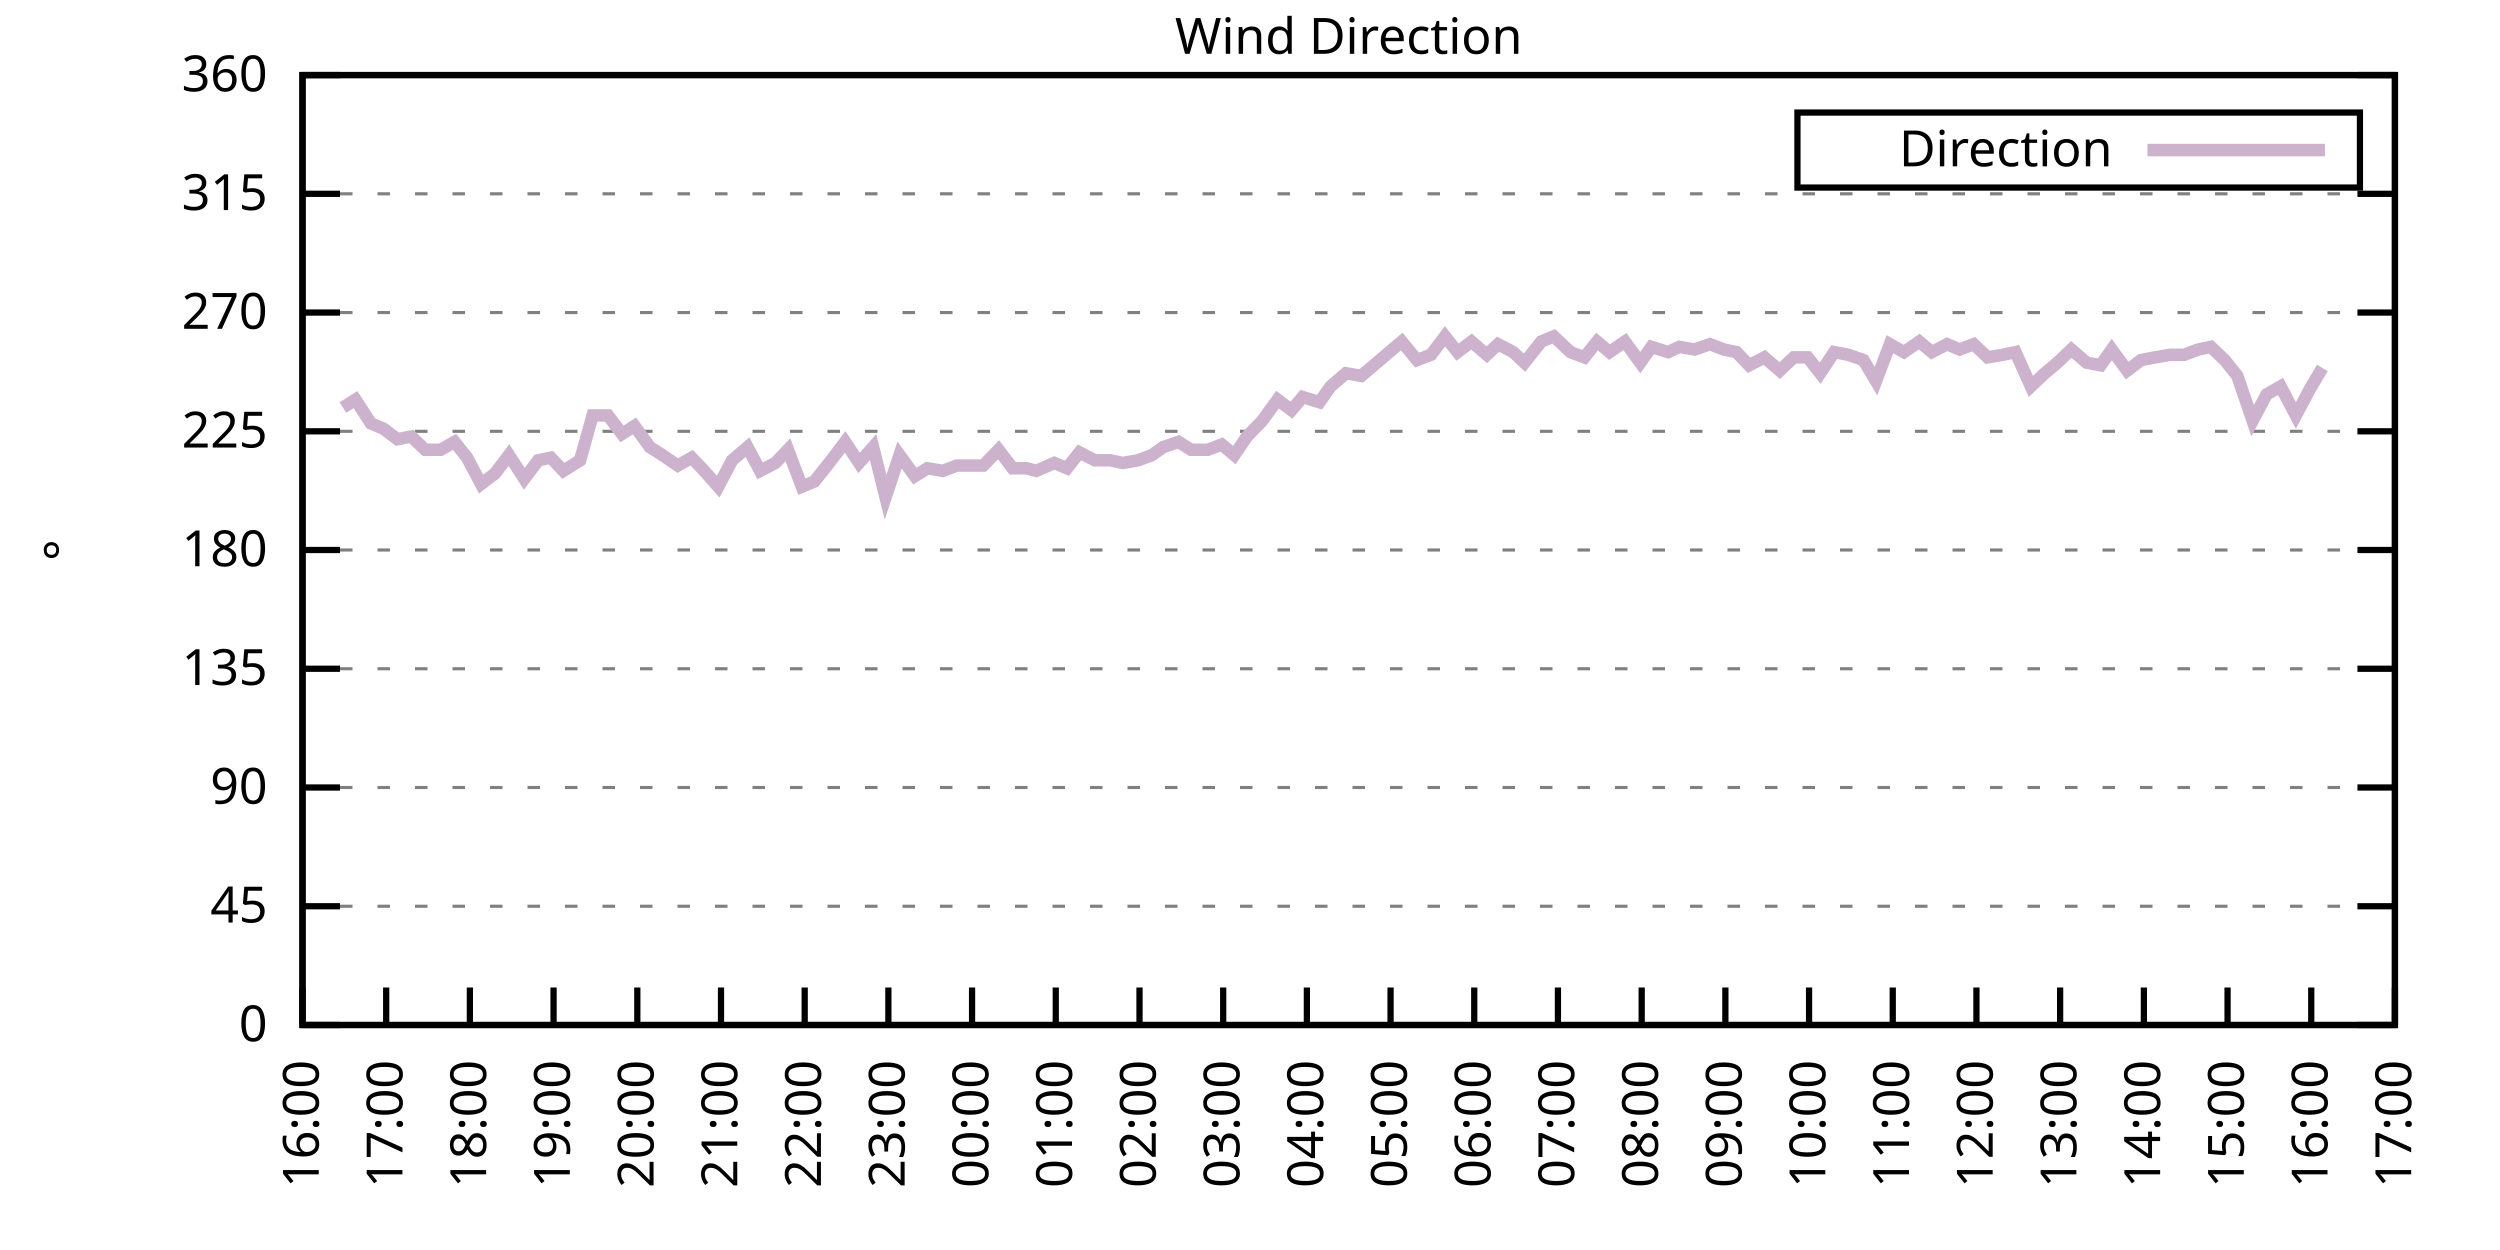
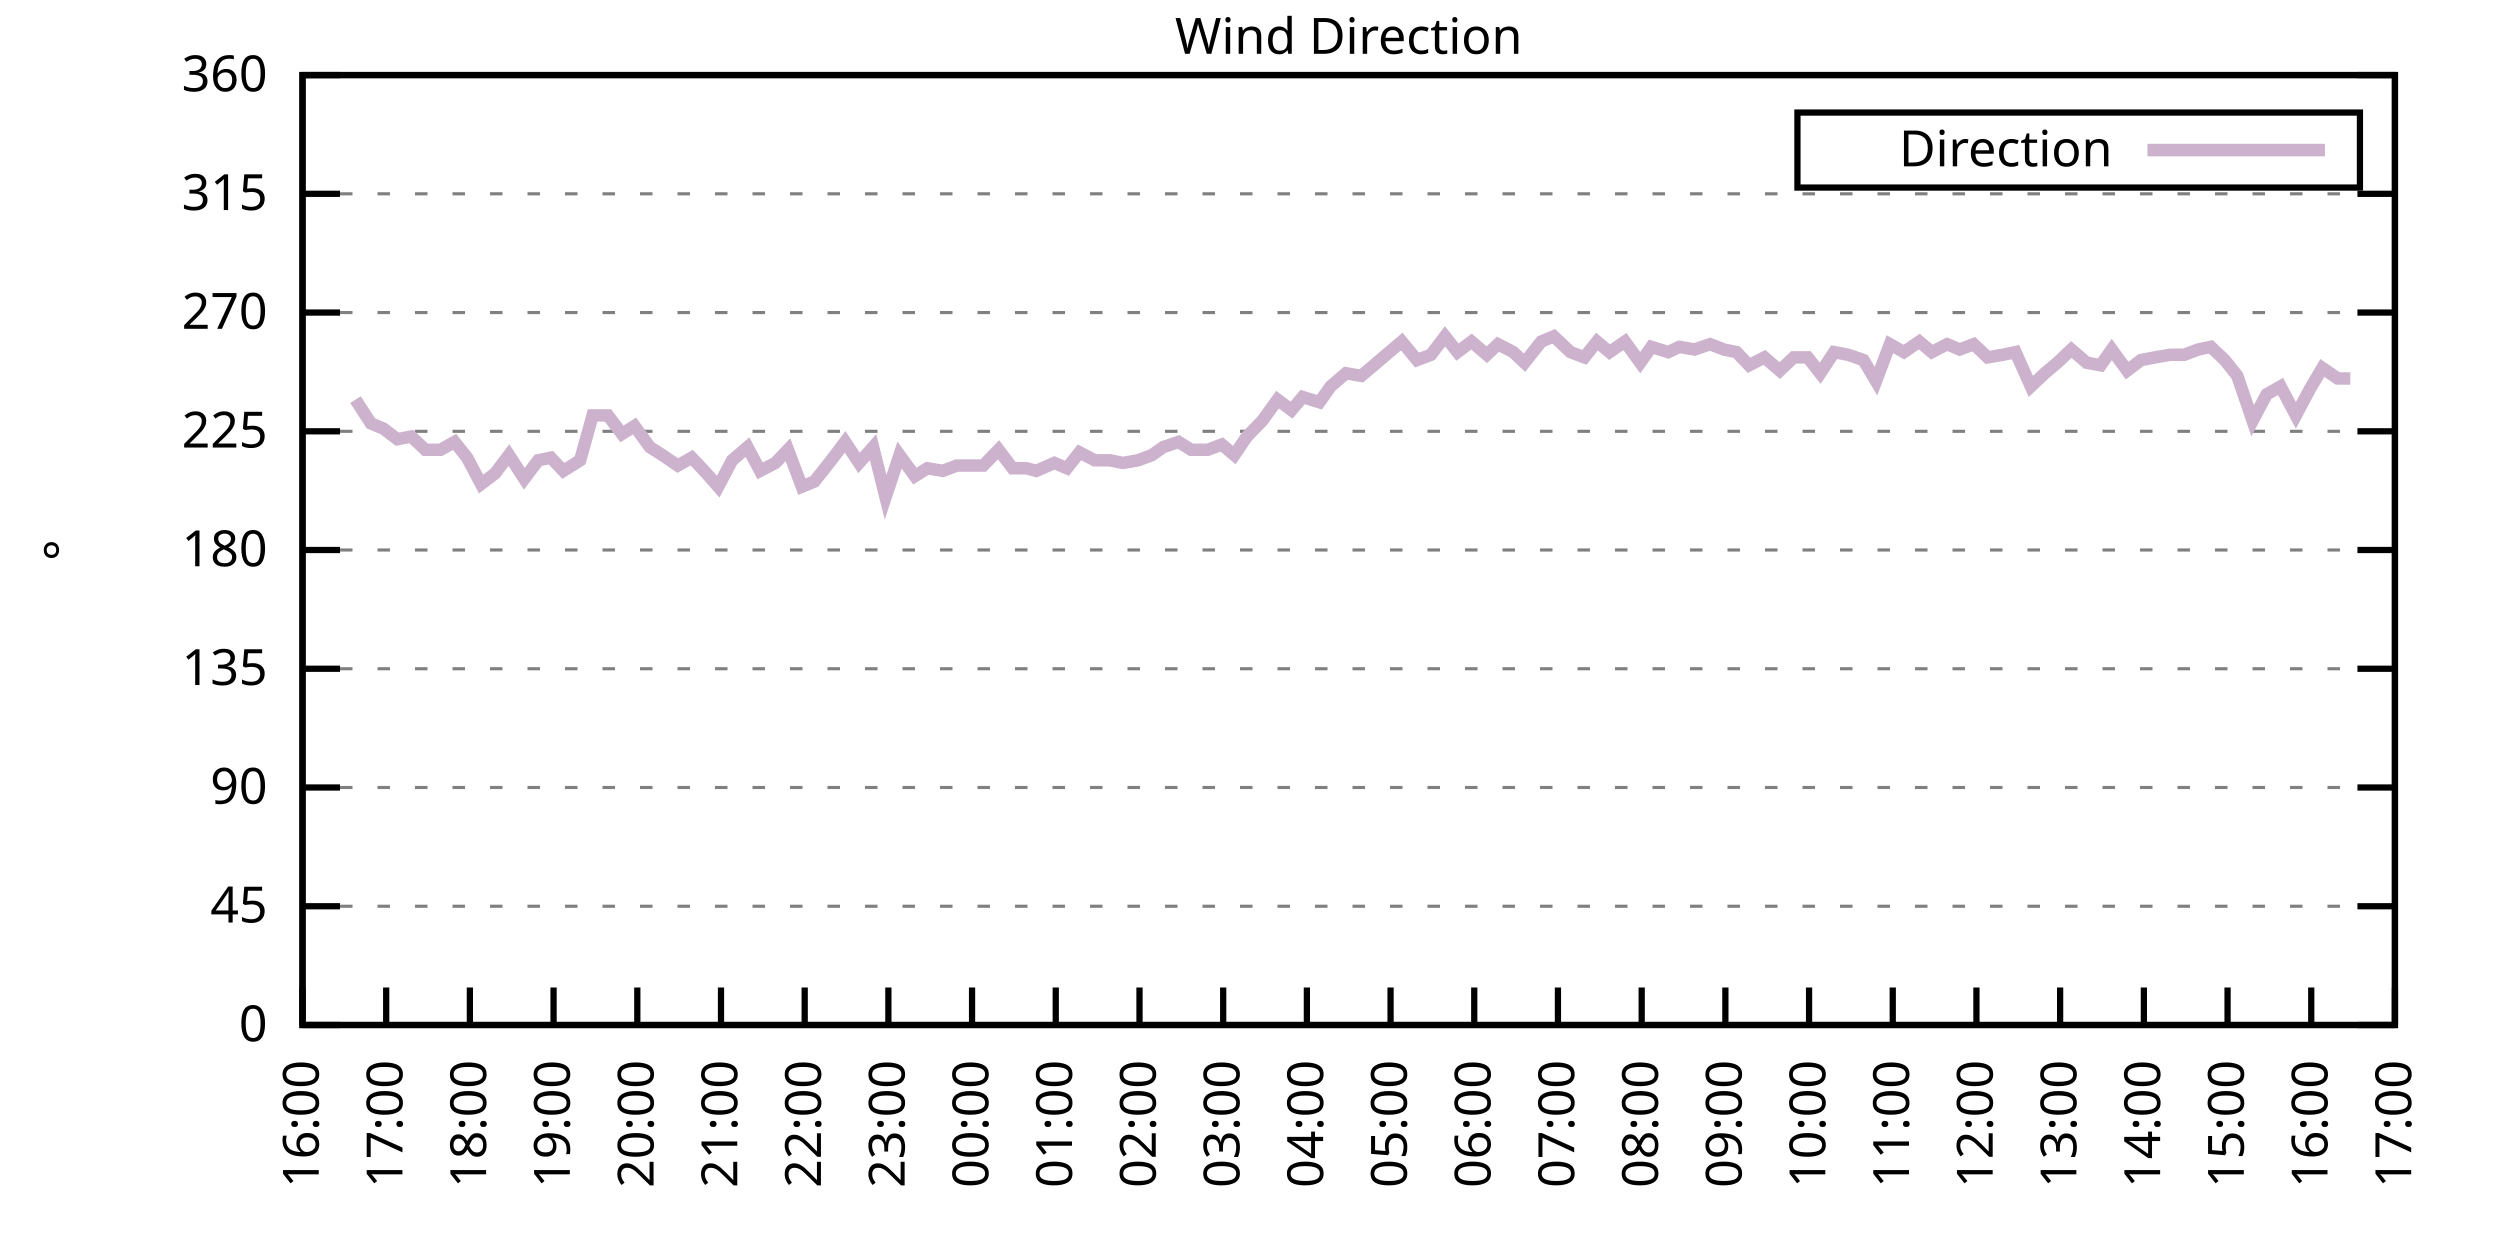
<svg xmlns="http://www.w3.org/2000/svg" xmlns:xlink="http://www.w3.org/1999/xlink" width="400" height="200" viewBox="0 0 400 200">
  <g id="gnuplot_canvas">
    <rect x="0" y="0" width="400" height="200" fill="none" />
    <defs>
      <circle id="gpDot" r="0.5" stroke-width="0.5" stroke="currentColor" />
      <path id="gpPt0" stroke-width="0.333" stroke="currentColor" d="M-1,0 h2 M0,-1 v2" />
      <path id="gpPt1" stroke-width="0.333" stroke="currentColor" d="M-1,-1 L1,1 M1,-1 L-1,1" />
      <path id="gpPt2" stroke-width="0.333" stroke="currentColor" d="M-1,0 L1,0 M0,-1 L0,1 M-1,-1 L1,1 M-1,1 L1,-1" />
      <rect id="gpPt3" stroke-width="0.333" stroke="currentColor" x="-1" y="-1" width="2" height="2" />
      <rect id="gpPt4" stroke-width="0.333" stroke="currentColor" fill="currentColor" x="-1" y="-1" width="2" height="2" />
      <circle id="gpPt5" stroke-width="0.333" stroke="currentColor" cx="0" cy="0" r="1" />
      <use xlink:href="#gpPt5" id="gpPt6" fill="currentColor" stroke="none" />
      <path id="gpPt7" stroke-width="0.333" stroke="currentColor" d="M0,-1.33 L-1.33,0.67 L1.33,0.67 z" />
      <use xlink:href="#gpPt7" id="gpPt8" fill="currentColor" stroke="none" />
      <use xlink:href="#gpPt7" id="gpPt9" stroke="currentColor" transform="rotate(180)" />
      <use xlink:href="#gpPt9" id="gpPt10" fill="currentColor" stroke="none" />
      <use xlink:href="#gpPt3" id="gpPt11" stroke="currentColor" transform="rotate(45)" />
      <use xlink:href="#gpPt11" id="gpPt12" fill="currentColor" stroke="none" />
      <path id="gpPt13" stroke-width="0.333" stroke="currentColor" d="M0,1.330 L1.265,0.411 L0.782,-1.067 L-0.782,-1.076 L-1.265,0.411 z" />
      <use xlink:href="#gpPt13" id="gpPt14" fill="currentColor" stroke="none" />
      <filter id="textbox" filterUnits="objectBoundingBox" x="0" y="0" height="1" width="1">
        <feFlood flood-color="white" flood-opacity="1" result="bgnd" />
        <feComposite in="SourceGraphic" in2="bgnd" operator="atop" />
      </filter>
      <filter id="greybox" filterUnits="objectBoundingBox" x="0" y="0" height="1" width="1">
        <feFlood flood-color="lightgrey" flood-opacity="1" result="grey" />
        <feComposite in="SourceGraphic" in2="grey" operator="atop" />
      </filter>
    </defs>
    <g fill="none" color="white" stroke="currentColor" stroke-width="1.00" stroke-linecap="butt" stroke-linejoin="miter">
</g>
    <g fill="none" color="black" stroke="currentColor" stroke-width="1.00" stroke-linecap="butt" stroke-linejoin="miter">
      <g stroke="none" shape-rendering="crispEdges">
        <polygon fill="rgb(255, 255, 255)" points="48.40,164.00 383.18,164.00 383.18,12.02 48.40,12.02 " />
      </g>
    </g>
    <g fill="none" color="black" stroke="currentColor" stroke-width="1.00" stroke-linecap="butt" stroke-linejoin="miter">
</g>
    <g fill="none" color="black" stroke="black" stroke-width="0.50" stroke-linecap="butt" stroke-linejoin="miter">
</g>
    <g fill="none" color="gray" stroke="currentColor" stroke-width="0.50" stroke-linecap="butt" stroke-linejoin="miter">
      <path stroke="gray" stroke-dasharray="2,4" class="gridline" d="M48.40,164.00 L383.19,164.00  " />
    </g>
    <g fill="none" color="gray" stroke="gray" stroke-width="1.00" stroke-linecap="butt" stroke-linejoin="miter">
</g>
    <g fill="none" color="black" stroke="currentColor" stroke-width="1.00" stroke-linecap="butt" stroke-linejoin="miter">
      <path stroke="black" d="M48.40,164.00 L54.40,164.00 M383.19,164.00 L377.19,164.00  " />
      <g transform="translate(42.80,166.60)" stroke="none" fill="black" font-family="Sans" font-size="8.00" text-anchor="end">
        <text>
          <tspan font-family="Sans"> 0</tspan>
        </text>
      </g>
    </g>
    <g fill="none" color="black" stroke="currentColor" stroke-width="1.00" stroke-linecap="butt" stroke-linejoin="miter">
</g>
    <g fill="none" color="black" stroke="black" stroke-width="0.50" stroke-linecap="butt" stroke-linejoin="miter">
</g>
    <g fill="none" color="gray" stroke="currentColor" stroke-width="0.50" stroke-linecap="butt" stroke-linejoin="miter">
      <path stroke="gray" stroke-dasharray="2,4" class="gridline" d="M48.40,145.00 L383.19,145.00  " />
    </g>
    <g fill="none" color="gray" stroke="gray" stroke-width="1.00" stroke-linecap="butt" stroke-linejoin="miter">
</g>
    <g fill="none" color="black" stroke="currentColor" stroke-width="1.00" stroke-linecap="butt" stroke-linejoin="miter">
      <path stroke="black" d="M48.40,145.00 L54.40,145.00 M383.19,145.00 L377.19,145.00  " />
      <g transform="translate(42.80,147.60)" stroke="none" fill="black" font-family="Sans" font-size="8.00" text-anchor="end">
        <text>
          <tspan font-family="Sans"> 45</tspan>
        </text>
      </g>
    </g>
    <g fill="none" color="black" stroke="currentColor" stroke-width="1.00" stroke-linecap="butt" stroke-linejoin="miter">
</g>
    <g fill="none" color="black" stroke="black" stroke-width="0.50" stroke-linecap="butt" stroke-linejoin="miter">
</g>
    <g fill="none" color="gray" stroke="currentColor" stroke-width="0.50" stroke-linecap="butt" stroke-linejoin="miter">
      <path stroke="gray" stroke-dasharray="2,4" class="gridline" d="M48.40,126.00 L383.19,126.00  " />
    </g>
    <g fill="none" color="gray" stroke="gray" stroke-width="1.00" stroke-linecap="butt" stroke-linejoin="miter">
</g>
    <g fill="none" color="black" stroke="currentColor" stroke-width="1.00" stroke-linecap="butt" stroke-linejoin="miter">
      <path stroke="black" d="M48.40,126.00 L54.40,126.00 M383.19,126.00 L377.19,126.00  " />
      <g transform="translate(42.80,128.60)" stroke="none" fill="black" font-family="Sans" font-size="8.00" text-anchor="end">
        <text>
          <tspan font-family="Sans"> 90</tspan>
        </text>
      </g>
    </g>
    <g fill="none" color="black" stroke="currentColor" stroke-width="1.00" stroke-linecap="butt" stroke-linejoin="miter">
</g>
    <g fill="none" color="black" stroke="black" stroke-width="0.50" stroke-linecap="butt" stroke-linejoin="miter">
</g>
    <g fill="none" color="gray" stroke="currentColor" stroke-width="0.50" stroke-linecap="butt" stroke-linejoin="miter">
      <path stroke="gray" stroke-dasharray="2,4" class="gridline" d="M48.40,107.00 L383.19,107.00  " />
    </g>
    <g fill="none" color="gray" stroke="gray" stroke-width="1.00" stroke-linecap="butt" stroke-linejoin="miter">
</g>
    <g fill="none" color="black" stroke="currentColor" stroke-width="1.00" stroke-linecap="butt" stroke-linejoin="miter">
      <path stroke="black" d="M48.40,107.00 L54.40,107.00 M383.19,107.00 L377.19,107.00  " />
      <g transform="translate(42.80,109.60)" stroke="none" fill="black" font-family="Sans" font-size="8.00" text-anchor="end">
        <text>
          <tspan font-family="Sans"> 135</tspan>
        </text>
      </g>
    </g>
    <g fill="none" color="black" stroke="currentColor" stroke-width="1.00" stroke-linecap="butt" stroke-linejoin="miter">
</g>
    <g fill="none" color="black" stroke="black" stroke-width="0.50" stroke-linecap="butt" stroke-linejoin="miter">
</g>
    <g fill="none" color="gray" stroke="currentColor" stroke-width="0.50" stroke-linecap="butt" stroke-linejoin="miter">
      <path stroke="gray" stroke-dasharray="2,4" class="gridline" d="M48.40,88.00 L383.19,88.00  " />
    </g>
    <g fill="none" color="gray" stroke="gray" stroke-width="1.00" stroke-linecap="butt" stroke-linejoin="miter">
</g>
    <g fill="none" color="black" stroke="currentColor" stroke-width="1.00" stroke-linecap="butt" stroke-linejoin="miter">
      <path stroke="black" d="M48.40,88.00 L54.40,88.00 M383.19,88.00 L377.19,88.00  " />
      <g transform="translate(42.80,90.60)" stroke="none" fill="black" font-family="Sans" font-size="8.00" text-anchor="end">
        <text>
          <tspan font-family="Sans"> 180</tspan>
        </text>
      </g>
    </g>
    <g fill="none" color="black" stroke="currentColor" stroke-width="1.00" stroke-linecap="butt" stroke-linejoin="miter">
</g>
    <g fill="none" color="black" stroke="black" stroke-width="0.50" stroke-linecap="butt" stroke-linejoin="miter">
</g>
    <g fill="none" color="gray" stroke="currentColor" stroke-width="0.50" stroke-linecap="butt" stroke-linejoin="miter">
      <path stroke="gray" stroke-dasharray="2,4" class="gridline" d="M48.40,69.01 L383.19,69.01  " />
    </g>
    <g fill="none" color="gray" stroke="gray" stroke-width="1.00" stroke-linecap="butt" stroke-linejoin="miter">
</g>
    <g fill="none" color="black" stroke="currentColor" stroke-width="1.00" stroke-linecap="butt" stroke-linejoin="miter">
      <path stroke="black" d="M48.40,69.01 L54.40,69.01 M383.19,69.01 L377.19,69.01  " />
      <g transform="translate(42.80,71.61)" stroke="none" fill="black" font-family="Sans" font-size="8.00" text-anchor="end">
        <text>
          <tspan font-family="Sans"> 225</tspan>
        </text>
      </g>
    </g>
    <g fill="none" color="black" stroke="currentColor" stroke-width="1.00" stroke-linecap="butt" stroke-linejoin="miter">
</g>
    <g fill="none" color="black" stroke="black" stroke-width="0.50" stroke-linecap="butt" stroke-linejoin="miter">
</g>
    <g fill="none" color="gray" stroke="currentColor" stroke-width="0.50" stroke-linecap="butt" stroke-linejoin="miter">
      <path stroke="gray" stroke-dasharray="2,4" class="gridline" d="M48.40,50.01 L383.19,50.01  " />
    </g>
    <g fill="none" color="gray" stroke="gray" stroke-width="1.00" stroke-linecap="butt" stroke-linejoin="miter">
</g>
    <g fill="none" color="black" stroke="currentColor" stroke-width="1.00" stroke-linecap="butt" stroke-linejoin="miter">
      <path stroke="black" d="M48.40,50.01 L54.40,50.01 M383.19,50.01 L377.19,50.01  " />
      <g transform="translate(42.80,52.61)" stroke="none" fill="black" font-family="Sans" font-size="8.00" text-anchor="end">
        <text>
          <tspan font-family="Sans"> 270</tspan>
        </text>
      </g>
    </g>
    <g fill="none" color="black" stroke="currentColor" stroke-width="1.00" stroke-linecap="butt" stroke-linejoin="miter">
</g>
    <g fill="none" color="black" stroke="black" stroke-width="0.50" stroke-linecap="butt" stroke-linejoin="miter">
</g>
    <g fill="none" color="gray" stroke="currentColor" stroke-width="0.50" stroke-linecap="butt" stroke-linejoin="miter">
      <path stroke="gray" stroke-dasharray="2,4" class="gridline" d="M48.40,31.01 L383.19,31.01  " />
    </g>
    <g fill="none" color="gray" stroke="gray" stroke-width="1.00" stroke-linecap="butt" stroke-linejoin="miter">
</g>
    <g fill="none" color="black" stroke="currentColor" stroke-width="1.00" stroke-linecap="butt" stroke-linejoin="miter">
      <path stroke="black" d="M48.40,31.01 L54.40,31.01 M383.19,31.01 L377.19,31.01  " />
      <g transform="translate(42.80,33.61)" stroke="none" fill="black" font-family="Sans" font-size="8.00" text-anchor="end">
        <text>
          <tspan font-family="Sans"> 315</tspan>
        </text>
      </g>
    </g>
    <g fill="none" color="black" stroke="currentColor" stroke-width="1.00" stroke-linecap="butt" stroke-linejoin="miter">
</g>
    <g fill="none" color="black" stroke="black" stroke-width="0.50" stroke-linecap="butt" stroke-linejoin="miter">
</g>
    <g fill="none" color="gray" stroke="currentColor" stroke-width="0.50" stroke-linecap="butt" stroke-linejoin="miter">
      <path stroke="gray" stroke-dasharray="2,4" class="gridline" d="M48.40,12.01 L383.19,12.01  " />
    </g>
    <g fill="none" color="gray" stroke="gray" stroke-width="1.00" stroke-linecap="butt" stroke-linejoin="miter">
</g>
    <g fill="none" color="black" stroke="currentColor" stroke-width="1.00" stroke-linecap="butt" stroke-linejoin="miter">
      <path stroke="black" d="M48.40,12.01 L54.40,12.01 M383.19,12.01 L377.19,12.01  " />
      <g transform="translate(42.80,14.61)" stroke="none" fill="black" font-family="Sans" font-size="8.00" text-anchor="end">
        <text>
          <tspan font-family="Sans"> 360</tspan>
        </text>
      </g>
    </g>
    <g fill="none" color="black" stroke="currentColor" stroke-width="1.00" stroke-linecap="butt" stroke-linejoin="miter">
      <path stroke="black" d="M48.40,164.00 L48.40,158.00  " />
      <g transform="translate(51.00,169.60) rotate(270.00)" stroke="none" fill="black" font-family="Sans" font-size="8.00" text-anchor="end">
        <text>
          <tspan font-family="Sans">16:00</tspan>
        </text>
      </g>
    </g>
    <g fill="none" color="black" stroke="currentColor" stroke-width="1.00" stroke-linecap="butt" stroke-linejoin="miter">
      <path stroke="black" d="M61.79,164.00 L61.79,158.00  " />
      <g transform="translate(64.39,169.60) rotate(270.00)" stroke="none" fill="black" font-family="Sans" font-size="8.00" text-anchor="end">
        <text>
          <tspan font-family="Sans">17:00</tspan>
        </text>
      </g>
    </g>
    <g fill="none" color="black" stroke="currentColor" stroke-width="1.00" stroke-linecap="butt" stroke-linejoin="miter">
      <path stroke="black" d="M75.18,164.00 L75.18,158.00  " />
      <g transform="translate(77.78,169.60) rotate(270.00)" stroke="none" fill="black" font-family="Sans" font-size="8.00" text-anchor="end">
        <text>
          <tspan font-family="Sans">18:00</tspan>
        </text>
      </g>
    </g>
    <g fill="none" color="black" stroke="currentColor" stroke-width="1.00" stroke-linecap="butt" stroke-linejoin="miter">
      <path stroke="black" d="M88.57,164.00 L88.57,158.00  " />
      <g transform="translate(91.17,169.60) rotate(270.00)" stroke="none" fill="black" font-family="Sans" font-size="8.00" text-anchor="end">
        <text>
          <tspan font-family="Sans">19:00</tspan>
        </text>
      </g>
    </g>
    <g fill="none" color="black" stroke="currentColor" stroke-width="1.00" stroke-linecap="butt" stroke-linejoin="miter">
      <path stroke="black" d="M101.97,164.00 L101.97,158.00  " />
      <g transform="translate(104.57,169.60) rotate(270.00)" stroke="none" fill="black" font-family="Sans" font-size="8.00" text-anchor="end">
        <text>
          <tspan font-family="Sans">20:00</tspan>
        </text>
      </g>
    </g>
    <g fill="none" color="black" stroke="currentColor" stroke-width="1.00" stroke-linecap="butt" stroke-linejoin="miter">
      <path stroke="black" d="M115.36,164.00 L115.36,158.00  " />
      <g transform="translate(117.96,169.60) rotate(270.00)" stroke="none" fill="black" font-family="Sans" font-size="8.00" text-anchor="end">
        <text>
          <tspan font-family="Sans">21:00</tspan>
        </text>
      </g>
    </g>
    <g fill="none" color="black" stroke="currentColor" stroke-width="1.00" stroke-linecap="butt" stroke-linejoin="miter">
      <path stroke="black" d="M128.75,164.00 L128.75,158.00  " />
      <g transform="translate(131.35,169.60) rotate(270.00)" stroke="none" fill="black" font-family="Sans" font-size="8.00" text-anchor="end">
        <text>
          <tspan font-family="Sans">22:00</tspan>
        </text>
      </g>
    </g>
    <g fill="none" color="black" stroke="currentColor" stroke-width="1.00" stroke-linecap="butt" stroke-linejoin="miter">
      <path stroke="black" d="M142.14,164.00 L142.14,158.00  " />
      <g transform="translate(144.74,169.60) rotate(270.00)" stroke="none" fill="black" font-family="Sans" font-size="8.00" text-anchor="end">
        <text>
          <tspan font-family="Sans">23:00</tspan>
        </text>
      </g>
    </g>
    <g fill="none" color="black" stroke="currentColor" stroke-width="1.00" stroke-linecap="butt" stroke-linejoin="miter">
      <path stroke="black" d="M155.53,164.00 L155.53,158.00  " />
      <g transform="translate(158.13,169.60) rotate(270.00)" stroke="none" fill="black" font-family="Sans" font-size="8.00" text-anchor="end">
        <text>
          <tspan font-family="Sans">00:00</tspan>
        </text>
      </g>
    </g>
    <g fill="none" color="black" stroke="currentColor" stroke-width="1.00" stroke-linecap="butt" stroke-linejoin="miter">
      <path stroke="black" d="M168.92,164.00 L168.92,158.00  " />
      <g transform="translate(171.52,169.60) rotate(270.00)" stroke="none" fill="black" font-family="Sans" font-size="8.00" text-anchor="end">
        <text>
          <tspan font-family="Sans">01:00</tspan>
        </text>
      </g>
    </g>
    <g fill="none" color="black" stroke="currentColor" stroke-width="1.00" stroke-linecap="butt" stroke-linejoin="miter">
      <path stroke="black" d="M182.32,164.00 L182.32,158.00  " />
      <g transform="translate(184.92,169.60) rotate(270.00)" stroke="none" fill="black" font-family="Sans" font-size="8.00" text-anchor="end">
        <text>
          <tspan font-family="Sans">02:00</tspan>
        </text>
      </g>
    </g>
    <g fill="none" color="black" stroke="currentColor" stroke-width="1.00" stroke-linecap="butt" stroke-linejoin="miter">
      <path stroke="black" d="M195.71,164.00 L195.71,158.00  " />
      <g transform="translate(198.31,169.60) rotate(270.00)" stroke="none" fill="black" font-family="Sans" font-size="8.00" text-anchor="end">
        <text>
          <tspan font-family="Sans">03:00</tspan>
        </text>
      </g>
    </g>
    <g fill="none" color="black" stroke="currentColor" stroke-width="1.00" stroke-linecap="butt" stroke-linejoin="miter">
      <path stroke="black" d="M209.10,164.00 L209.10,158.00  " />
      <g transform="translate(211.70,169.60) rotate(270.00)" stroke="none" fill="black" font-family="Sans" font-size="8.00" text-anchor="end">
        <text>
          <tspan font-family="Sans">04:00</tspan>
        </text>
      </g>
    </g>
    <g fill="none" color="black" stroke="currentColor" stroke-width="1.00" stroke-linecap="butt" stroke-linejoin="miter">
      <path stroke="black" d="M222.49,164.00 L222.49,158.00  " />
      <g transform="translate(225.09,169.60) rotate(270.00)" stroke="none" fill="black" font-family="Sans" font-size="8.00" text-anchor="end">
        <text>
          <tspan font-family="Sans">05:00</tspan>
        </text>
      </g>
    </g>
    <g fill="none" color="black" stroke="currentColor" stroke-width="1.00" stroke-linecap="butt" stroke-linejoin="miter">
      <path stroke="black" d="M235.88,164.00 L235.88,158.00  " />
      <g transform="translate(238.48,169.60) rotate(270.00)" stroke="none" fill="black" font-family="Sans" font-size="8.00" text-anchor="end">
        <text>
          <tspan font-family="Sans">06:00</tspan>
        </text>
      </g>
    </g>
    <g fill="none" color="black" stroke="currentColor" stroke-width="1.00" stroke-linecap="butt" stroke-linejoin="miter">
      <path stroke="black" d="M249.27,164.00 L249.27,158.00  " />
      <g transform="translate(251.87,169.60) rotate(270.00)" stroke="none" fill="black" font-family="Sans" font-size="8.00" text-anchor="end">
        <text>
          <tspan font-family="Sans">07:00</tspan>
        </text>
      </g>
    </g>
    <g fill="none" color="black" stroke="currentColor" stroke-width="1.00" stroke-linecap="butt" stroke-linejoin="miter">
      <path stroke="black" d="M262.67,164.00 L262.67,158.00  " />
      <g transform="translate(265.27,169.60) rotate(270.00)" stroke="none" fill="black" font-family="Sans" font-size="8.00" text-anchor="end">
        <text>
          <tspan font-family="Sans">08:00</tspan>
        </text>
      </g>
    </g>
    <g fill="none" color="black" stroke="currentColor" stroke-width="1.00" stroke-linecap="butt" stroke-linejoin="miter">
      <path stroke="black" d="M276.06,164.00 L276.06,158.00  " />
      <g transform="translate(278.66,169.60) rotate(270.00)" stroke="none" fill="black" font-family="Sans" font-size="8.00" text-anchor="end">
        <text>
          <tspan font-family="Sans">09:00</tspan>
        </text>
      </g>
    </g>
    <g fill="none" color="black" stroke="currentColor" stroke-width="1.00" stroke-linecap="butt" stroke-linejoin="miter">
      <path stroke="black" d="M289.45,164.00 L289.45,158.00  " />
      <g transform="translate(292.05,169.60) rotate(270.00)" stroke="none" fill="black" font-family="Sans" font-size="8.00" text-anchor="end">
        <text>
          <tspan font-family="Sans">10:00</tspan>
        </text>
      </g>
    </g>
    <g fill="none" color="black" stroke="currentColor" stroke-width="1.00" stroke-linecap="butt" stroke-linejoin="miter">
      <path stroke="black" d="M302.84,164.00 L302.84,158.00  " />
      <g transform="translate(305.44,169.60) rotate(270.00)" stroke="none" fill="black" font-family="Sans" font-size="8.00" text-anchor="end">
        <text>
          <tspan font-family="Sans">11:00</tspan>
        </text>
      </g>
    </g>
    <g fill="none" color="black" stroke="currentColor" stroke-width="1.00" stroke-linecap="butt" stroke-linejoin="miter">
      <path stroke="black" d="M316.23,164.00 L316.23,158.00  " />
      <g transform="translate(318.83,169.60) rotate(270.00)" stroke="none" fill="black" font-family="Sans" font-size="8.00" text-anchor="end">
        <text>
          <tspan font-family="Sans">12:00</tspan>
        </text>
      </g>
    </g>
    <g fill="none" color="black" stroke="currentColor" stroke-width="1.00" stroke-linecap="butt" stroke-linejoin="miter">
      <path stroke="black" d="M329.62,164.00 L329.62,158.00  " />
      <g transform="translate(332.22,169.60) rotate(270.00)" stroke="none" fill="black" font-family="Sans" font-size="8.00" text-anchor="end">
        <text>
          <tspan font-family="Sans">13:00</tspan>
        </text>
      </g>
    </g>
    <g fill="none" color="black" stroke="currentColor" stroke-width="1.00" stroke-linecap="butt" stroke-linejoin="miter">
      <path stroke="black" d="M343.02,164.00 L343.02,158.00  " />
      <g transform="translate(345.62,169.60) rotate(270.00)" stroke="none" fill="black" font-family="Sans" font-size="8.00" text-anchor="end">
        <text>
          <tspan font-family="Sans">14:00</tspan>
        </text>
      </g>
    </g>
    <g fill="none" color="black" stroke="currentColor" stroke-width="1.00" stroke-linecap="butt" stroke-linejoin="miter">
      <path stroke="black" d="M356.41,164.00 L356.41,158.00  " />
      <g transform="translate(359.01,169.60) rotate(270.00)" stroke="none" fill="black" font-family="Sans" font-size="8.00" text-anchor="end">
        <text>
          <tspan font-family="Sans">15:00</tspan>
        </text>
      </g>
    </g>
    <g fill="none" color="black" stroke="currentColor" stroke-width="1.00" stroke-linecap="butt" stroke-linejoin="miter">
      <path stroke="black" d="M369.80,164.00 L369.80,158.00  " />
      <g transform="translate(372.40,169.60) rotate(270.00)" stroke="none" fill="black" font-family="Sans" font-size="8.00" text-anchor="end">
        <text>
          <tspan font-family="Sans">16:00</tspan>
        </text>
      </g>
    </g>
    <g fill="none" color="black" stroke="currentColor" stroke-width="1.00" stroke-linecap="butt" stroke-linejoin="miter">
      <path stroke="black" d="M383.19,164.00 L383.19,158.00  " />
      <g transform="translate(385.79,169.60) rotate(270.00)" stroke="none" fill="black" font-family="Sans" font-size="8.00" text-anchor="end">
        <text>
          <tspan font-family="Sans">17:00</tspan>
        </text>
      </g>
    </g>
    <g fill="none" color="black" stroke="currentColor" stroke-width="1.00" stroke-linecap="butt" stroke-linejoin="miter">
</g>
    <g fill="none" color="black" stroke="currentColor" stroke-width="1.00" stroke-linecap="butt" stroke-linejoin="miter">
      <path stroke="black" d="M48.40,12.01 L48.40,164.00 L383.19,164.00 L383.19,12.01 L48.40,12.01 Z  " />
    </g>
    <g fill="none" color="black" stroke="currentColor" stroke-width="1.00" stroke-linecap="butt" stroke-linejoin="miter">
</g>
    <g fill="none" color="black" stroke="currentColor" stroke-width="1.00" stroke-linecap="butt" stroke-linejoin="miter">
      <path stroke="black" d="M287.59,30.01 L287.59,18.01 L377.59,18.01 L377.59,30.01 L287.59,30.01 Z  " />
    </g>
    <g id="Wind_direction_plot_1">
      <g fill="none" color="white" stroke="black" stroke-width="2.00" stroke-linecap="butt" stroke-linejoin="miter">
</g>
      <g fill="none" color="black" stroke="currentColor" stroke-width="2.00" stroke-linecap="butt" stroke-linejoin="miter">
        <g transform="translate(337.99,26.61)" stroke="none" fill="black" font-family="Sans" font-size="8.00" text-anchor="end">
          <text>
            <tspan font-family="Sans">Direction</tspan>
          </text>
        </g>
      </g>
      <g fill="none" color="black" stroke="currentColor" stroke-width="2.00" stroke-linecap="butt" stroke-linejoin="miter">
-         <path stroke="rgb(204, 178, 204)" d="M343.59,24.01 L371.99,24.01 M54.87,65.21 L56.88,63.94 L59.34,67.74 L61.35,68.58 L63.58,70.27 L65.81,69.85   L68.04,71.96 L70.50,71.96 L72.73,70.70 L74.74,73.23 L76.97,77.45 L79.20,75.76 L81.43,72.81 L83.89,76.61   L86.12,73.65 L88.13,73.23 L90.14,75.34 L92.82,73.65 L94.82,66.47 L97.28,66.47 L99.51,69.43 L101.52,68.16   L103.98,71.54 L105.98,72.81 L108.44,74.49 L110.67,73.23 L112.68,75.34 L114.91,77.87 L117.14,73.65 L119.60,71.54   L121.61,75.34 L124.06,74.07 L126.07,71.96 L128.30,77.87 L130.31,77.03 L132.99,73.65 L135.22,70.70 L137.45,74.07   L139.69,71.54 L141.69,79.56 L143.93,72.81 L146.38,76.18 L148.39,74.92 L150.85,75.34 L153.08,74.49 L155.31,74.49   L157.32,74.49 L159.77,71.96 L162.01,74.92 L164.24,74.92 L165.80,75.34 L168.70,74.07 L170.71,74.92 L172.72,72.38   L175.17,73.65 L177.63,73.65 L179.64,74.07 L182.09,73.65 L184.32,72.81 L186.11,71.54 L188.57,70.70 L190.57,71.96   L193.25,71.96 L195.48,71.12 L197.49,72.81 L199.50,69.85 L201.96,67.32 L204.41,63.94 L206.64,65.63 L208.43,63.52   L211.11,64.36 L212.89,61.83 L215.35,59.72 L217.80,60.14 L219.81,58.45 L222.27,56.34 L224.28,54.65 L226.73,57.61   L228.96,56.76 L231.20,53.81 L233.20,56.34 L235.44,54.65 L237.89,56.76 L239.68,55.07 L242.13,56.34 L243.92,58.03   L246.60,54.65 L248.60,53.81 L251.28,56.34 L253.51,57.18 L255.52,54.65 L257.53,56.34 L259.99,54.65 L262.44,58.03   L264.23,55.50 L266.91,56.34 L268.69,55.50 L271.15,55.92 L273.60,55.07 L275.83,55.92 L277.84,56.34 L279.85,58.45   L282.31,57.18 L284.76,59.30 L286.99,57.18 L289.23,57.18 L291.23,59.72 L293.47,56.34 L295.70,56.76 L298.15,57.61   L300.16,60.98 L302.39,55.07 L304.63,56.34 L307.08,54.65 L309.09,56.34 L311.54,55.07 L313.55,55.92 L315.79,55.07   L318.02,57.18 L320.47,56.76 L322.48,56.34 L324.94,61.83 L327.17,59.72 L329.18,58.03 L331.41,55.92 L333.86,58.03   L336.10,58.45 L337.88,55.92 L340.34,59.30 L342.57,57.61 L344.80,57.18 L347.26,56.76 L349.49,56.76 L351.72,55.92   L353.73,55.50 L355.96,57.61 L357.97,60.14 L360.42,67.32 L362.66,63.10 L364.89,61.83 L367.34,66.47 L369.58,62.25   L371.58,58.87  " />
+         <path stroke="rgb(204, 178, 204)" d="M343.59,24.01 L371.99,24.01 M56.88,63.94 L59.34,67.74 L61.35,68.58 L63.58,70.27 L65.81,69.85 L68.04,71.96   L70.50,71.96 L72.73,70.70 L74.74,73.23 L76.97,77.45 L79.20,75.76 L81.43,72.81 L83.89,76.61 L86.12,73.65   L88.13,73.23 L90.14,75.34 L92.82,73.65 L94.82,66.47 L97.28,66.47 L99.51,69.43 L101.52,68.16 L103.98,71.54   L105.98,72.81 L108.44,74.49 L110.67,73.23 L112.68,75.34 L114.91,77.87 L117.14,73.65 L119.60,71.54 L121.61,75.34   L124.06,74.07 L126.07,71.96 L128.30,77.87 L130.31,77.03 L132.99,73.65 L135.22,70.70 L137.45,74.07 L139.69,71.54   L141.69,79.56 L143.93,72.81 L146.38,76.18 L148.39,74.92 L150.85,75.34 L153.08,74.49 L155.31,74.49 L157.32,74.49   L159.77,71.96 L162.01,74.92 L164.24,74.92 L165.80,75.34 L168.70,74.07 L170.71,74.92 L172.72,72.38 L175.17,73.65   L177.63,73.65 L179.64,74.07 L182.09,73.65 L184.32,72.81 L186.11,71.54 L188.57,70.70 L190.57,71.96 L193.25,71.96   L195.48,71.12 L197.49,72.81 L199.50,69.85 L201.96,67.32 L204.41,63.94 L206.64,65.63 L208.43,63.52 L211.11,64.36   L212.89,61.83 L215.35,59.72 L217.80,60.14 L219.81,58.45 L222.27,56.34 L224.28,54.65 L226.73,57.61 L228.96,56.76   L231.20,53.81 L233.20,56.34 L235.44,54.65 L237.89,56.76 L239.68,55.07 L242.13,56.34 L243.92,58.03 L246.60,54.65   L248.60,53.81 L251.28,56.34 L253.51,57.18 L255.52,54.65 L257.53,56.34 L259.99,54.65 L262.44,58.03 L264.23,55.50   L266.91,56.34 L268.69,55.50 L271.15,55.92 L273.60,55.07 L275.83,55.92 L277.84,56.34 L279.85,58.45 L282.31,57.18   L284.76,59.30 L286.99,57.18 L289.23,57.18 L291.23,59.72 L293.47,56.34 L295.70,56.76 L298.15,57.61 L300.16,60.98   L302.39,55.07 L304.63,56.34 L307.08,54.65 L309.09,56.34 L311.54,55.07 L313.55,55.92 L315.79,55.07 L318.02,57.18   L320.47,56.76 L322.48,56.34 L324.94,61.83 L327.17,59.72 L329.18,58.03 L331.41,55.92 L333.86,58.03 L336.10,58.45   L337.88,55.92 L340.34,59.30 L342.57,57.61 L344.80,57.18 L347.26,56.76 L349.49,56.76 L351.72,55.92 L353.73,55.50   L355.96,57.61 L357.97,60.14 L360.42,67.32 L362.66,63.10 L364.89,61.83 L367.34,66.47 L369.58,62.25 L371.58,58.87   L374.04,60.56 L376.05,60.56  " />
      </g>
    </g>
    <g fill="none" color="black" stroke="currentColor" stroke-width="2.00" stroke-linecap="butt" stroke-linejoin="miter">
</g>
    <g fill="none" color="black" stroke="black" stroke-width="1.00" stroke-linecap="butt" stroke-linejoin="miter">
</g>
    <g fill="none" color="black" stroke="currentColor" stroke-width="1.00" stroke-linecap="butt" stroke-linejoin="miter">
      <path stroke="black" d="M48.40,12.01 L48.40,164.00 L383.19,164.00 L383.19,12.01 L48.40,12.01 Z  " />
      <g transform="translate(12.80,88.01) rotate(270.00)" stroke="none" fill="black" font-family="Sans" font-size="8.00" text-anchor="middle">
        <text>
          <tspan font-family="Sans">°</tspan>
        </text>
      </g>
    </g>
    <g fill="none" color="black" stroke="currentColor" stroke-width="1.00" stroke-linecap="butt" stroke-linejoin="miter">
</g>
    <g fill="none" color="black" stroke="currentColor" stroke-width="1.00" stroke-linecap="butt" stroke-linejoin="miter">
      <g transform="translate(215.79,8.61)" stroke="none" fill="black" font-family="Sans" font-size="8.00" text-anchor="middle">
        <text>
          <tspan font-family="Sans">Wind Direction</tspan>
        </text>
      </g>
    </g>
    <g fill="none" color="black" stroke="currentColor" stroke-width="1.00" stroke-linecap="butt" stroke-linejoin="miter">
</g>
  </g>
</svg>
